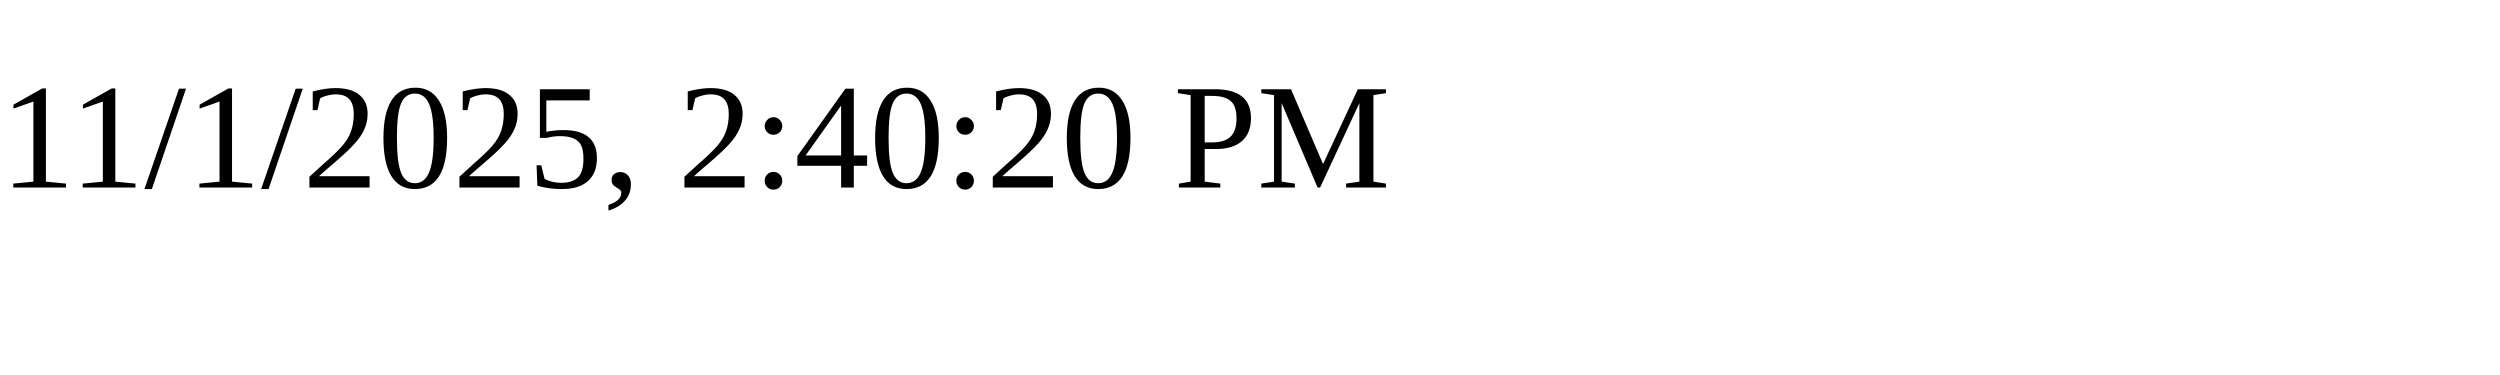
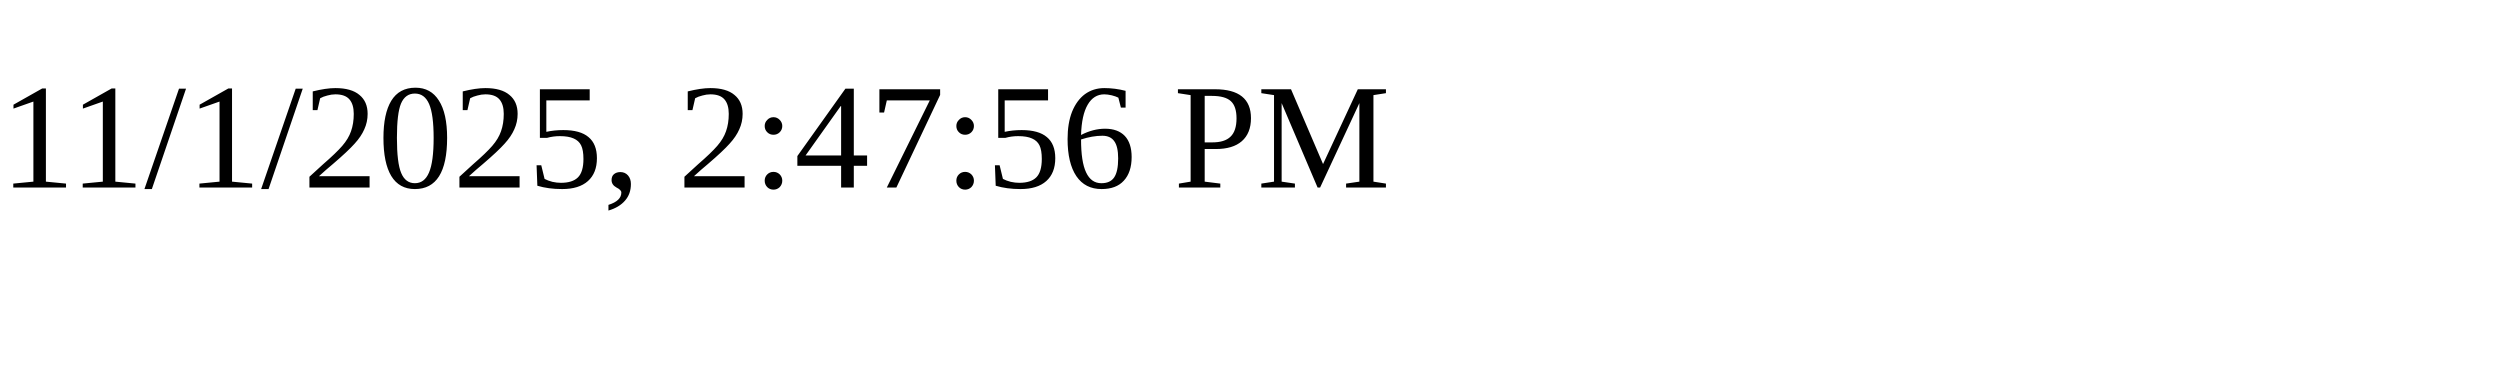
<svg xmlns="http://www.w3.org/2000/svg" height="30" width="200">
-   <text x="0" y="15">11/1/2025, 2:40:20 PM</text>
+   <text x="0" y="15">11/1/2025, 2:47:56 PM</text>
</svg>
